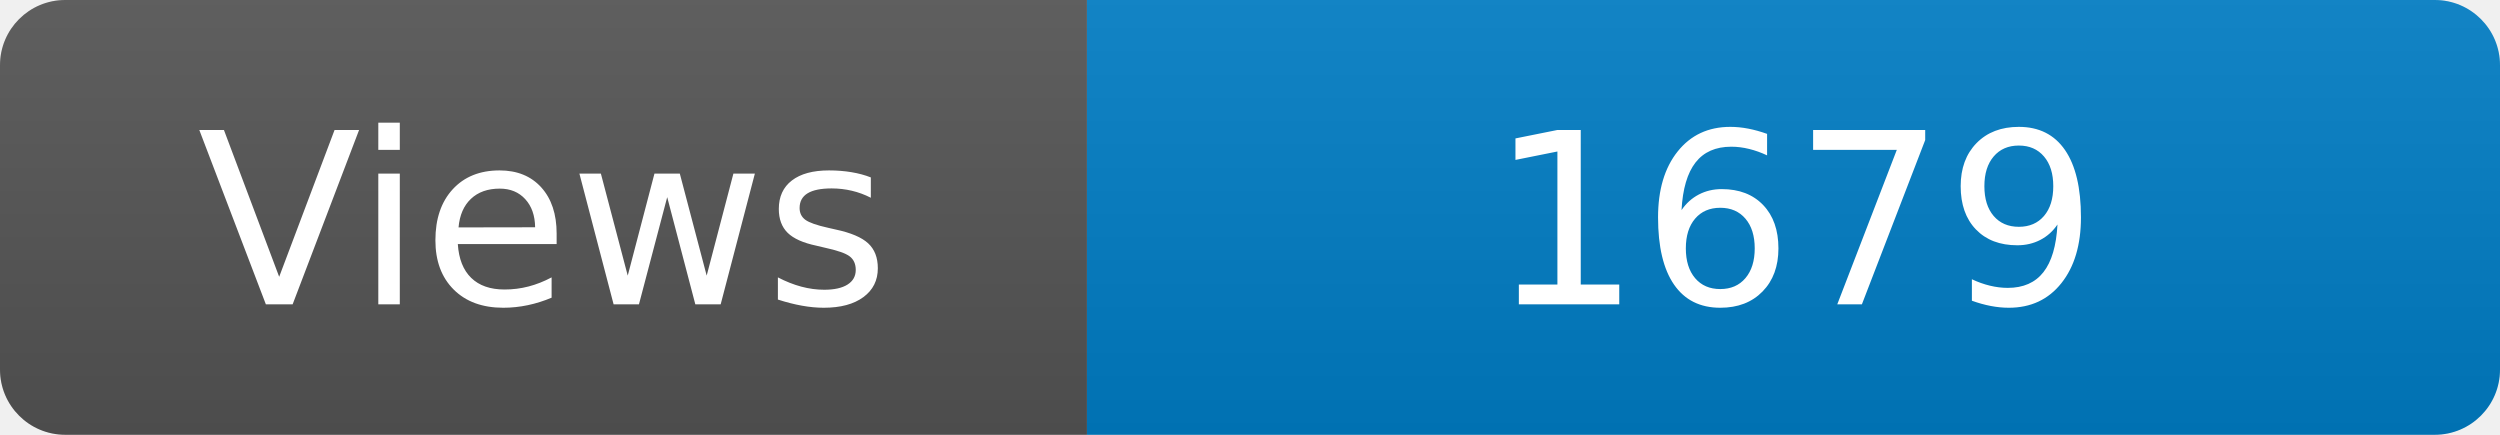
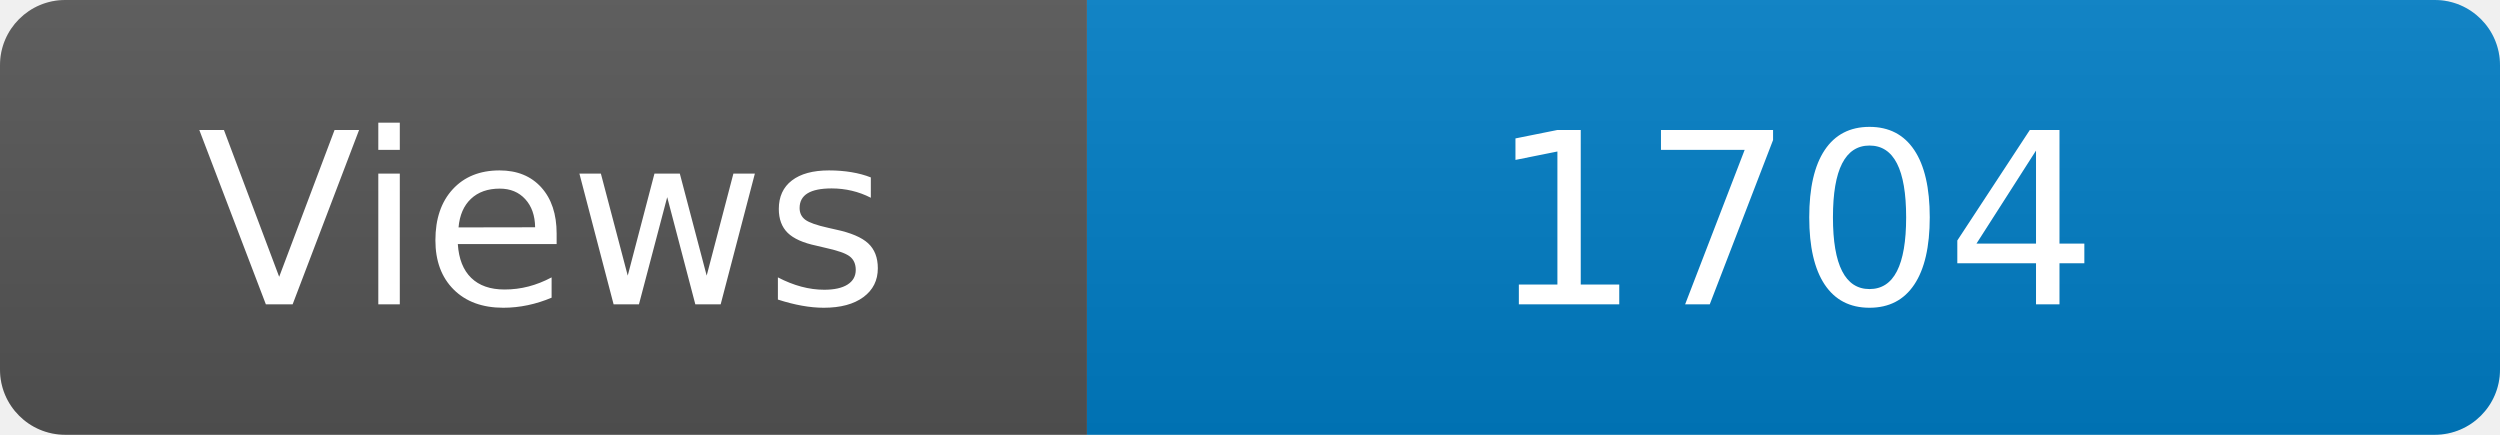
<svg xmlns="http://www.w3.org/2000/svg" width="115" height="20" role="img" aria-label="Maintained?: yes">
  <linearGradient id="s" x2="0" y2="100%">
    <stop offset="0" stop-color="#bbb" stop-opacity=".1" />
    <stop offset="1" stop-opacity=".1" />
  </linearGradient>
  <clipPath id="r">
    <rect width="115" height="20" rx="3" fill="#fff" />
  </clipPath>
  <g clip-path="url(#r)">
    <rect width="50" height="20" fill="#555" />
    <rect x="50" width="160" height="20" fill="#007ec6" />
    <rect width="115" height="20" fill="url(#s)" />
  </g>
  <g fill="#fff" text-anchor="middle" font-family="Verdana,Geneva,DejaVu Sans,sans-serif" font-size="110">
    <text x="250" y="140" transform="scale(.1)" fill="#fff">Views</text>
-     <text x="825" y="140" transform="scale(.1)" fill="#fff">1679</text>
+     <text x="825" y="140" transform="scale(.1)" fill="#fff">1704</text>
  </g>
</svg>
